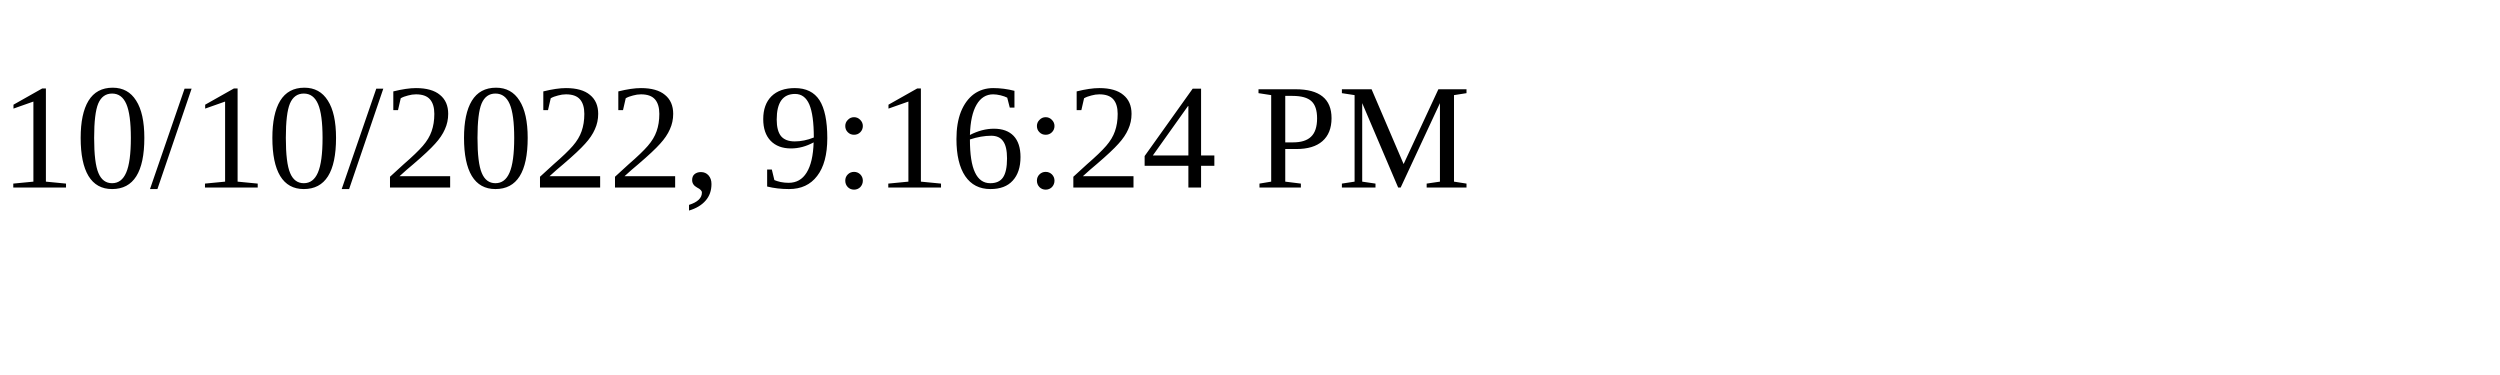
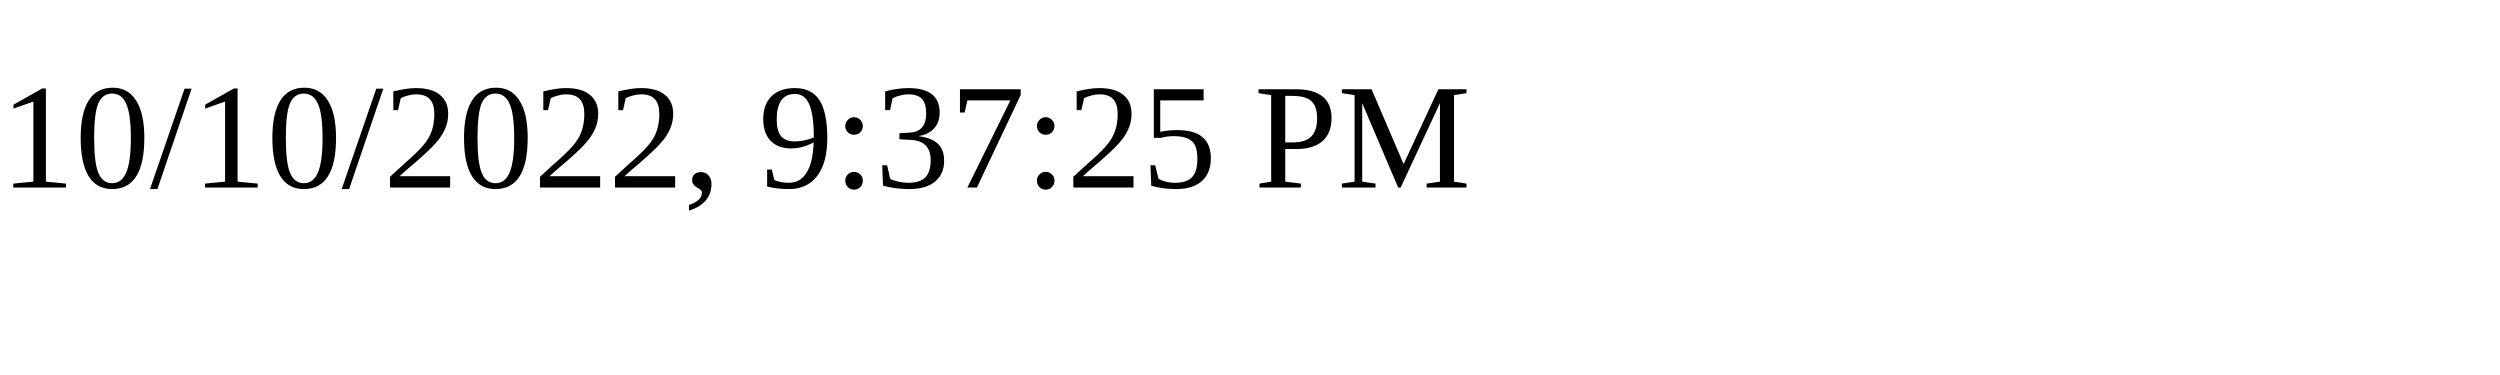
<svg xmlns="http://www.w3.org/2000/svg" height="30" width="200">
-   <text x="0" y="15">10/10/2022, 9:16:24 PM</text>
+   <text x="0" y="15">10/10/2022, 9:37:25 PM</text>
</svg>
